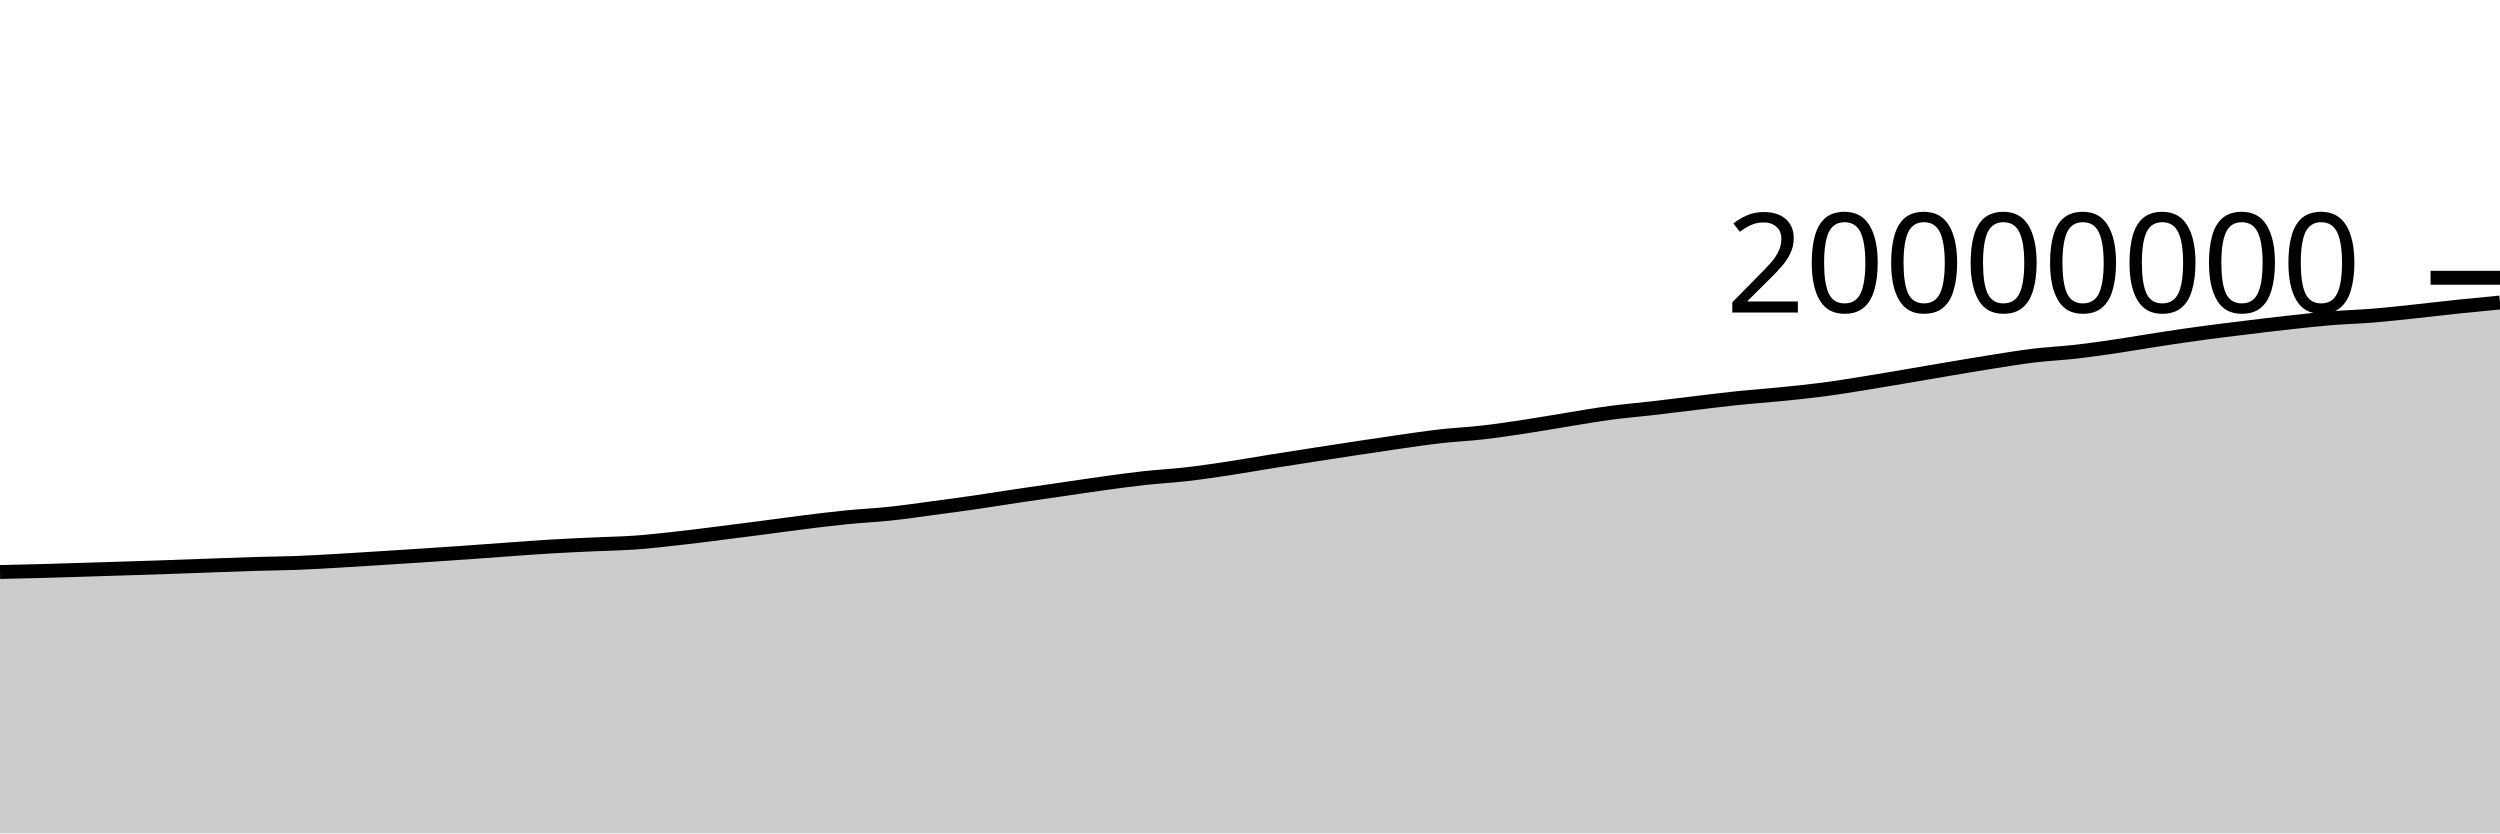
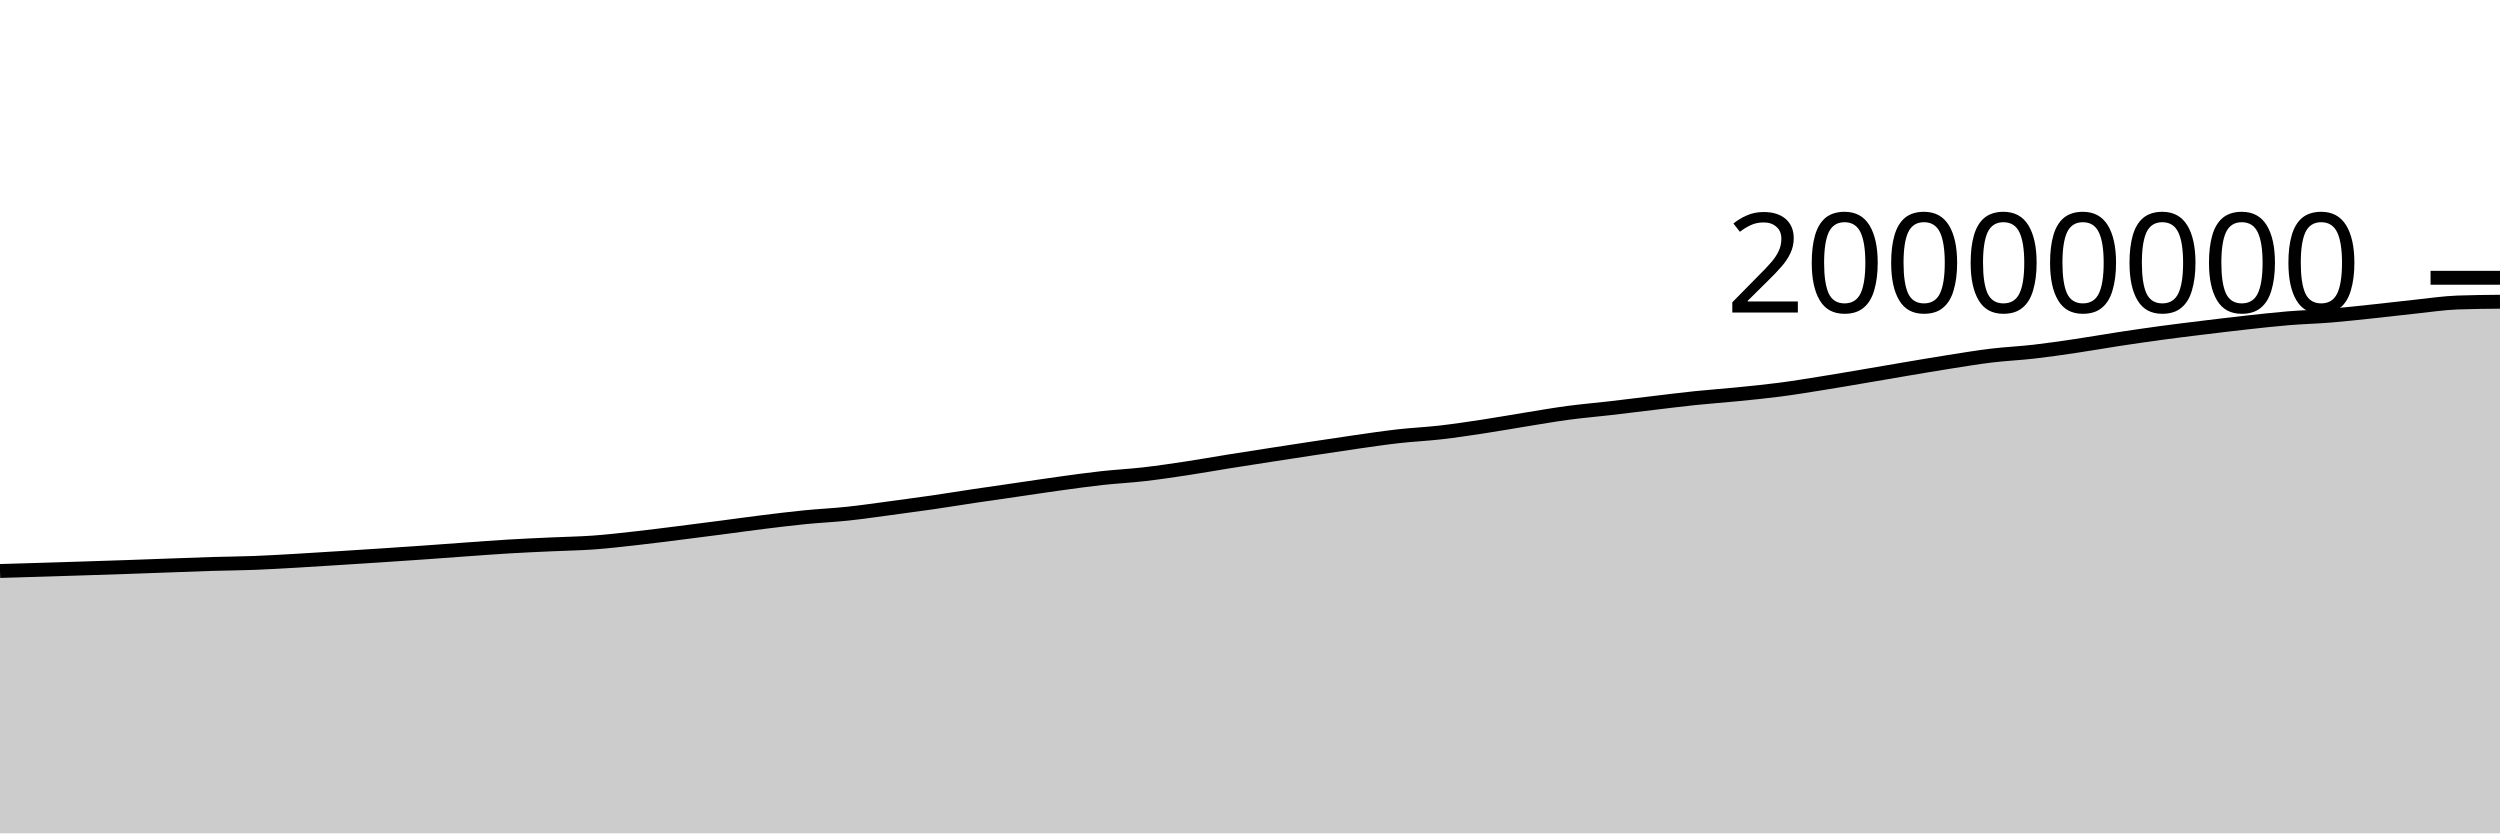
<svg xmlns="http://www.w3.org/2000/svg" viewBox="0 0 180 60">
  <g transform="translate(0,20)">
-     <path class="area" fill="rgba(0, 0, 0, 0.2)" d="M0,21.184C1.017,21.161,2.034,21.139,3.051,21.111C4.068,21.084,5.085,21.051,6.102,21.02C7.119,20.989,8.136,20.957,9.153,20.924C10.169,20.891,11.186,20.859,12.203,20.824C13.22,20.789,14.237,20.75,15.254,20.714C16.271,20.677,17.288,20.636,18.305,20.605C19.322,20.575,20.339,20.57,21.356,20.531C22.373,20.492,23.39,20.43,24.407,20.372C25.424,20.314,26.441,20.247,27.458,20.183C28.475,20.119,29.492,20.054,30.508,19.987C31.525,19.92,32.542,19.852,33.559,19.781C34.576,19.709,35.593,19.631,36.61,19.559C37.627,19.487,38.644,19.409,39.661,19.348C40.678,19.287,41.695,19.243,42.712,19.196C43.729,19.148,44.746,19.135,45.763,19.062C46.78,18.989,47.797,18.87,48.814,18.757C49.831,18.644,50.847,18.512,51.864,18.385C52.881,18.257,53.898,18.126,54.915,17.994C55.932,17.862,56.949,17.718,57.966,17.592C58.983,17.466,60,17.34,61.017,17.239C62.034,17.138,63.051,17.094,64.068,16.986C65.085,16.878,66.102,16.728,67.119,16.593C68.136,16.458,69.153,16.321,70.169,16.174C71.186,16.026,72.203,15.859,73.22,15.707C74.237,15.556,75.254,15.412,76.271,15.264C77.288,15.117,78.305,14.96,79.322,14.82C80.339,14.68,81.356,14.537,82.373,14.424C83.39,14.312,84.407,14.262,85.424,14.145C86.441,14.028,87.458,13.876,88.475,13.723C89.492,13.569,90.508,13.386,91.525,13.223C92.542,13.06,93.559,12.903,94.576,12.746C95.593,12.588,96.61,12.432,97.627,12.278C98.644,12.124,99.661,11.968,100.678,11.823C101.695,11.678,102.712,11.525,103.729,11.41C104.746,11.295,105.763,11.251,106.78,11.134C107.797,11.017,108.814,10.863,109.831,10.709C110.847,10.555,111.864,10.372,112.881,10.208C113.898,10.045,114.915,9.864,115.932,9.728C116.949,9.591,117.966,9.508,118.983,9.39C120,9.273,121.017,9.144,122.034,9.023C123.051,8.902,124.068,8.772,125.085,8.666C126.102,8.56,127.119,8.49,128.136,8.389C129.153,8.287,130.169,8.189,131.186,8.056C132.203,7.924,133.22,7.756,134.237,7.593C135.254,7.431,136.271,7.255,137.288,7.082C138.305,6.91,139.322,6.732,140.339,6.56C141.356,6.389,142.373,6.214,143.39,6.054C144.407,5.894,145.424,5.724,146.441,5.601C147.458,5.479,148.475,5.436,149.492,5.319C150.508,5.203,151.525,5.053,152.542,4.902C153.559,4.751,154.576,4.57,155.593,4.415C156.61,4.26,157.627,4.111,158.644,3.973C159.661,3.835,160.678,3.713,161.695,3.588C162.712,3.464,163.729,3.34,164.746,3.228C165.763,3.116,166.78,3,167.797,2.916C168.814,2.832,169.831,2.807,170.847,2.724C171.864,2.642,172.881,2.527,173.898,2.419C174.915,2.312,175.932,2.186,176.949,2.08C177.966,1.973,178.983,1.877,180,1.78L180,40C178.983,40,177.966,40,176.949,40C175.932,40,174.915,40,173.898,40C172.881,40,171.864,40,170.847,40C169.831,40,168.814,40,167.797,40C166.78,40,165.763,40,164.746,40C163.729,40,162.712,40,161.695,40C160.678,40,159.661,40,158.644,40C157.627,40,156.61,40,155.593,40C154.576,40,153.559,40,152.542,40C151.525,40,150.508,40,149.492,40C148.475,40,147.458,40,146.441,40C145.424,40,144.407,40,143.39,40C142.373,40,141.356,40,140.339,40C139.322,40,138.305,40,137.288,40C136.271,40,135.254,40,134.237,40C133.22,40,132.203,40,131.186,40C130.169,40,129.153,40,128.136,40C127.119,40,126.102,40,125.085,40C124.068,40,123.051,40,122.034,40C121.017,40,120,40,118.983,40C117.966,40,116.949,40,115.932,40C114.915,40,113.898,40,112.881,40C111.864,40,110.847,40,109.831,40C108.814,40,107.797,40,106.78,40C105.763,40,104.746,40,103.729,40C102.712,40,101.695,40,100.678,40C99.661,40,98.644,40,97.627,40C96.61,40,95.593,40,94.576,40C93.559,40,92.542,40,91.525,40C90.508,40,89.492,40,88.475,40C87.458,40,86.441,40,85.424,40C84.407,40,83.39,40,82.373,40C81.356,40,80.339,40,79.322,40C78.305,40,77.288,40,76.271,40C75.254,40,74.237,40,73.22,40C72.203,40,71.186,40,70.169,40C69.153,40,68.136,40,67.119,40C66.102,40,65.085,40,64.068,40C63.051,40,62.034,40,61.017,40C60,40,58.983,40,57.966,40C56.949,40,55.932,40,54.915,40C53.898,40,52.881,40,51.864,40C50.847,40,49.831,40,48.814,40C47.797,40,46.78,40,45.763,40C44.746,40,43.729,40,42.712,40C41.695,40,40.678,40,39.661,40C38.644,40,37.627,40,36.61,40C35.593,40,34.576,40,33.559,40C32.542,40,31.525,40,30.508,40C29.492,40,28.475,40,27.458,40C26.441,40,25.424,40,24.407,40C23.39,40,22.373,40,21.356,40C20.339,40,19.322,40,18.305,40C17.288,40,16.271,40,15.254,40C14.237,40,13.22,40,12.203,40C11.186,40,10.169,40,9.153,40C8.136,40,7.119,40,6.102,40C5.085,40,4.068,40,3.051,40C2.034,40,1.017,40,0,40Z" />
-     <path class="line" stroke="black" fill="none" d="M0,21.184C1.017,21.161,2.034,21.139,3.051,21.111C4.068,21.084,5.085,21.051,6.102,21.02C7.119,20.989,8.136,20.957,9.153,20.924C10.169,20.891,11.186,20.859,12.203,20.824C13.22,20.789,14.237,20.75,15.254,20.714C16.271,20.677,17.288,20.636,18.305,20.605C19.322,20.575,20.339,20.57,21.356,20.531C22.373,20.492,23.39,20.43,24.407,20.372C25.424,20.314,26.441,20.247,27.458,20.183C28.475,20.119,29.492,20.054,30.508,19.987C31.525,19.92,32.542,19.852,33.559,19.781C34.576,19.709,35.593,19.631,36.61,19.559C37.627,19.487,38.644,19.409,39.661,19.348C40.678,19.287,41.695,19.243,42.712,19.196C43.729,19.148,44.746,19.135,45.763,19.062C46.78,18.989,47.797,18.87,48.814,18.757C49.831,18.644,50.847,18.512,51.864,18.385C52.881,18.257,53.898,18.126,54.915,17.994C55.932,17.862,56.949,17.718,57.966,17.592C58.983,17.466,60,17.34,61.017,17.239C62.034,17.138,63.051,17.094,64.068,16.986C65.085,16.878,66.102,16.728,67.119,16.593C68.136,16.458,69.153,16.321,70.169,16.174C71.186,16.026,72.203,15.859,73.22,15.707C74.237,15.556,75.254,15.412,76.271,15.264C77.288,15.117,78.305,14.96,79.322,14.82C80.339,14.68,81.356,14.537,82.373,14.424C83.39,14.312,84.407,14.262,85.424,14.145C86.441,14.028,87.458,13.876,88.475,13.723C89.492,13.569,90.508,13.386,91.525,13.223C92.542,13.06,93.559,12.903,94.576,12.746C95.593,12.588,96.61,12.432,97.627,12.278C98.644,12.124,99.661,11.968,100.678,11.823C101.695,11.678,102.712,11.525,103.729,11.41C104.746,11.295,105.763,11.251,106.78,11.134C107.797,11.017,108.814,10.863,109.831,10.709C110.847,10.555,111.864,10.372,112.881,10.208C113.898,10.045,114.915,9.864,115.932,9.728C116.949,9.591,117.966,9.508,118.983,9.39C120,9.273,121.017,9.144,122.034,9.023C123.051,8.902,124.068,8.772,125.085,8.666C126.102,8.56,127.119,8.49,128.136,8.389C129.153,8.287,130.169,8.189,131.186,8.056C132.203,7.924,133.22,7.756,134.237,7.593C135.254,7.431,136.271,7.255,137.288,7.082C138.305,6.91,139.322,6.732,140.339,6.56C141.356,6.389,142.373,6.214,143.39,6.054C144.407,5.894,145.424,5.724,146.441,5.601C147.458,5.479,148.475,5.436,149.492,5.319C150.508,5.203,151.525,5.053,152.542,4.902C153.559,4.751,154.576,4.57,155.593,4.415C156.61,4.26,157.627,4.111,158.644,3.973C159.661,3.835,160.678,3.713,161.695,3.588C162.712,3.464,163.729,3.34,164.746,3.228C165.763,3.116,166.78,3,167.797,2.916C168.814,2.832,169.831,2.807,170.847,2.724C171.864,2.642,172.881,2.527,173.898,2.419C174.915,2.312,175.932,2.186,176.949,2.08C177.966,1.973,178.983,1.877,180,1.78" />
+     <path class="area" fill="rgba(0, 0, 0, 0.2)" d="M0,21.111C1.017,21.081,2.034,21.051,3.051,21.02C4.068,20.989,5.085,20.957,6.102,20.924C7.119,20.891,8.136,20.859,9.153,20.824C10.169,20.789,11.186,20.75,12.203,20.714C13.22,20.677,14.237,20.636,15.254,20.605C16.271,20.575,17.288,20.57,18.305,20.531C19.322,20.492,20.339,20.43,21.356,20.372C22.373,20.314,23.39,20.247,24.407,20.183C25.424,20.119,26.441,20.054,27.458,19.987C28.475,19.92,29.492,19.852,30.508,19.781C31.525,19.709,32.542,19.631,33.559,19.559C34.576,19.487,35.593,19.409,36.61,19.348C37.627,19.287,38.644,19.243,39.661,19.196C40.678,19.148,41.695,19.135,42.712,19.062C43.729,18.989,44.746,18.87,45.763,18.757C46.78,18.644,47.797,18.512,48.814,18.385C49.831,18.257,50.847,18.126,51.864,17.994C52.881,17.862,53.898,17.718,54.915,17.592C55.932,17.466,56.949,17.34,57.966,17.239C58.983,17.138,60,17.094,61.017,16.986C62.034,16.878,63.051,16.728,64.068,16.593C65.085,16.458,66.102,16.321,67.119,16.174C68.136,16.026,69.153,15.859,70.169,15.707C71.186,15.556,72.203,15.412,73.22,15.264C74.237,15.117,75.254,14.96,76.271,14.82C77.288,14.68,78.305,14.537,79.322,14.424C80.339,14.312,81.356,14.262,82.373,14.145C83.39,14.028,84.407,13.876,85.424,13.723C86.441,13.569,87.458,13.386,88.475,13.223C89.492,13.06,90.508,12.903,91.525,12.746C92.542,12.588,93.559,12.432,94.576,12.278C95.593,12.124,96.61,11.968,97.627,11.823C98.644,11.678,99.661,11.525,100.678,11.41C101.695,11.295,102.712,11.251,103.729,11.134C104.746,11.017,105.763,10.863,106.78,10.709C107.797,10.555,108.814,10.372,109.831,10.208C110.847,10.045,111.864,9.864,112.881,9.728C113.898,9.591,114.915,9.508,115.932,9.39C116.949,9.273,117.966,9.144,118.983,9.023C120,8.902,121.017,8.772,122.034,8.666C123.051,8.56,124.068,8.491,125.085,8.389C126.102,8.287,127.119,8.189,128.136,8.056C129.153,7.924,130.169,7.756,131.186,7.593C132.203,7.431,133.22,7.255,134.237,7.082C135.254,6.91,136.271,6.732,137.288,6.56C138.305,6.389,139.322,6.214,140.339,6.054C141.356,5.894,142.373,5.724,143.39,5.601C144.407,5.479,145.424,5.436,146.441,5.319C147.458,5.203,148.475,5.053,149.492,4.902C150.508,4.751,151.525,4.57,152.542,4.415C153.559,4.26,154.576,4.111,155.593,3.973C156.61,3.835,157.627,3.713,158.644,3.588C159.661,3.464,160.678,3.34,161.695,3.228C162.712,3.116,163.729,3,164.746,2.916C165.763,2.832,166.78,2.807,167.797,2.724C168.814,2.642,169.831,2.527,170.847,2.419C171.864,2.312,172.881,2.186,173.898,2.08C174.915,1.973,175.932,1.817,176.949,1.78C177.966,1.743,178.983,1.733,180,1.724L180,40C178.983,40,177.966,40,176.949,40C175.932,40,174.915,40,173.898,40C172.881,40,171.864,40,170.847,40C169.831,40,168.814,40,167.797,40C166.78,40,165.763,40,164.746,40C163.729,40,162.712,40,161.695,40C160.678,40,159.661,40,158.644,40C157.627,40,156.61,40,155.593,40C154.576,40,153.559,40,152.542,40C151.525,40,150.508,40,149.492,40C148.475,40,147.458,40,146.441,40C145.424,40,144.407,40,143.39,40C142.373,40,141.356,40,140.339,40C139.322,40,138.305,40,137.288,40C136.271,40,135.254,40,134.237,40C133.22,40,132.203,40,131.186,40C130.169,40,129.153,40,128.136,40C127.119,40,126.102,40,125.085,40C124.068,40,123.051,40,122.034,40C121.017,40,120,40,118.983,40C117.966,40,116.949,40,115.932,40C114.915,40,113.898,40,112.881,40C111.864,40,110.847,40,109.831,40C108.814,40,107.797,40,106.78,40C105.763,40,104.746,40,103.729,40C102.712,40,101.695,40,100.678,40C99.661,40,98.644,40,97.627,40C96.61,40,95.593,40,94.576,40C93.559,40,92.542,40,91.525,40C90.508,40,89.492,40,88.475,40C87.458,40,86.441,40,85.424,40C84.407,40,83.39,40,82.373,40C81.356,40,80.339,40,79.322,40C78.305,40,77.288,40,76.271,40C75.254,40,74.237,40,73.22,40C72.203,40,71.186,40,70.169,40C69.153,40,68.136,40,67.119,40C66.102,40,65.085,40,64.068,40C63.051,40,62.034,40,61.017,40C60,40,58.983,40,57.966,40C56.949,40,55.932,40,54.915,40C53.898,40,52.881,40,51.864,40C50.847,40,49.831,40,48.814,40C47.797,40,46.78,40,45.763,40C44.746,40,43.729,40,42.712,40C41.695,40,40.678,40,39.661,40C38.644,40,37.627,40,36.61,40C35.593,40,34.576,40,33.559,40C32.542,40,31.525,40,30.508,40C29.492,40,28.475,40,27.458,40C26.441,40,25.424,40,24.407,40C23.39,40,22.373,40,21.356,40C20.339,40,19.322,40,18.305,40C17.288,40,16.271,40,15.254,40C14.237,40,13.22,40,12.203,40C11.186,40,10.169,40,9.153,40C8.136,40,7.119,40,6.102,40C5.085,40,4.068,40,3.051,40C2.034,40,1.017,40,0,40Z" />
+     <path class="line" stroke="black" fill="none" d="M0,21.111C1.017,21.081,2.034,21.051,3.051,21.02C4.068,20.989,5.085,20.957,6.102,20.924C7.119,20.891,8.136,20.859,9.153,20.824C10.169,20.789,11.186,20.75,12.203,20.714C13.22,20.677,14.237,20.636,15.254,20.605C16.271,20.575,17.288,20.57,18.305,20.531C19.322,20.492,20.339,20.43,21.356,20.372C22.373,20.314,23.39,20.247,24.407,20.183C25.424,20.119,26.441,20.054,27.458,19.987C28.475,19.92,29.492,19.852,30.508,19.781C31.525,19.709,32.542,19.631,33.559,19.559C34.576,19.487,35.593,19.409,36.61,19.348C37.627,19.287,38.644,19.243,39.661,19.196C40.678,19.148,41.695,19.135,42.712,19.062C43.729,18.989,44.746,18.87,45.763,18.757C46.78,18.644,47.797,18.512,48.814,18.385C49.831,18.257,50.847,18.126,51.864,17.994C52.881,17.862,53.898,17.718,54.915,17.592C55.932,17.466,56.949,17.34,57.966,17.239C58.983,17.138,60,17.094,61.017,16.986C62.034,16.878,63.051,16.728,64.068,16.593C65.085,16.458,66.102,16.321,67.119,16.174C68.136,16.026,69.153,15.859,70.169,15.707C71.186,15.556,72.203,15.412,73.22,15.264C74.237,15.117,75.254,14.96,76.271,14.82C77.288,14.68,78.305,14.537,79.322,14.424C80.339,14.312,81.356,14.262,82.373,14.145C83.39,14.028,84.407,13.876,85.424,13.723C86.441,13.569,87.458,13.386,88.475,13.223C89.492,13.06,90.508,12.903,91.525,12.746C92.542,12.588,93.559,12.432,94.576,12.278C95.593,12.124,96.61,11.968,97.627,11.823C98.644,11.678,99.661,11.525,100.678,11.41C101.695,11.295,102.712,11.251,103.729,11.134C104.746,11.017,105.763,10.863,106.78,10.709C107.797,10.555,108.814,10.372,109.831,10.208C110.847,10.045,111.864,9.864,112.881,9.728C113.898,9.591,114.915,9.508,115.932,9.39C116.949,9.273,117.966,9.144,118.983,9.023C120,8.902,121.017,8.772,122.034,8.666C123.051,8.56,124.068,8.491,125.085,8.389C126.102,8.287,127.119,8.189,128.136,8.056C129.153,7.924,130.169,7.756,131.186,7.593C132.203,7.431,133.22,7.255,134.237,7.082C135.254,6.91,136.271,6.732,137.288,6.56C138.305,6.389,139.322,6.214,140.339,6.054C141.356,5.894,142.373,5.724,143.39,5.601C144.407,5.479,145.424,5.436,146.441,5.319C147.458,5.203,148.475,5.053,149.492,4.902C150.508,4.751,151.525,4.57,152.542,4.415C153.559,4.26,154.576,4.111,155.593,3.973C156.61,3.835,157.627,3.713,158.644,3.588C159.661,3.464,160.678,3.34,161.695,3.228C162.712,3.116,163.729,3,164.746,2.916C165.763,2.832,166.78,2.807,167.797,2.724C168.814,2.642,169.831,2.527,170.847,2.419C171.864,2.312,172.881,2.186,173.898,2.08C174.915,1.973,175.932,1.817,176.949,1.78C177.966,1.743,178.983,1.733,180,1.724" />
    <path class="axis-ceiling" stroke-width="1" stroke="black" fill="none" d="M175,0L180,0" />
    <text class="axis-ceiling-label" font-family="sans-serif" text-anchor="end" font-size="10px" x="170" y="2.5">20000000</text>
  </g>
</svg>
